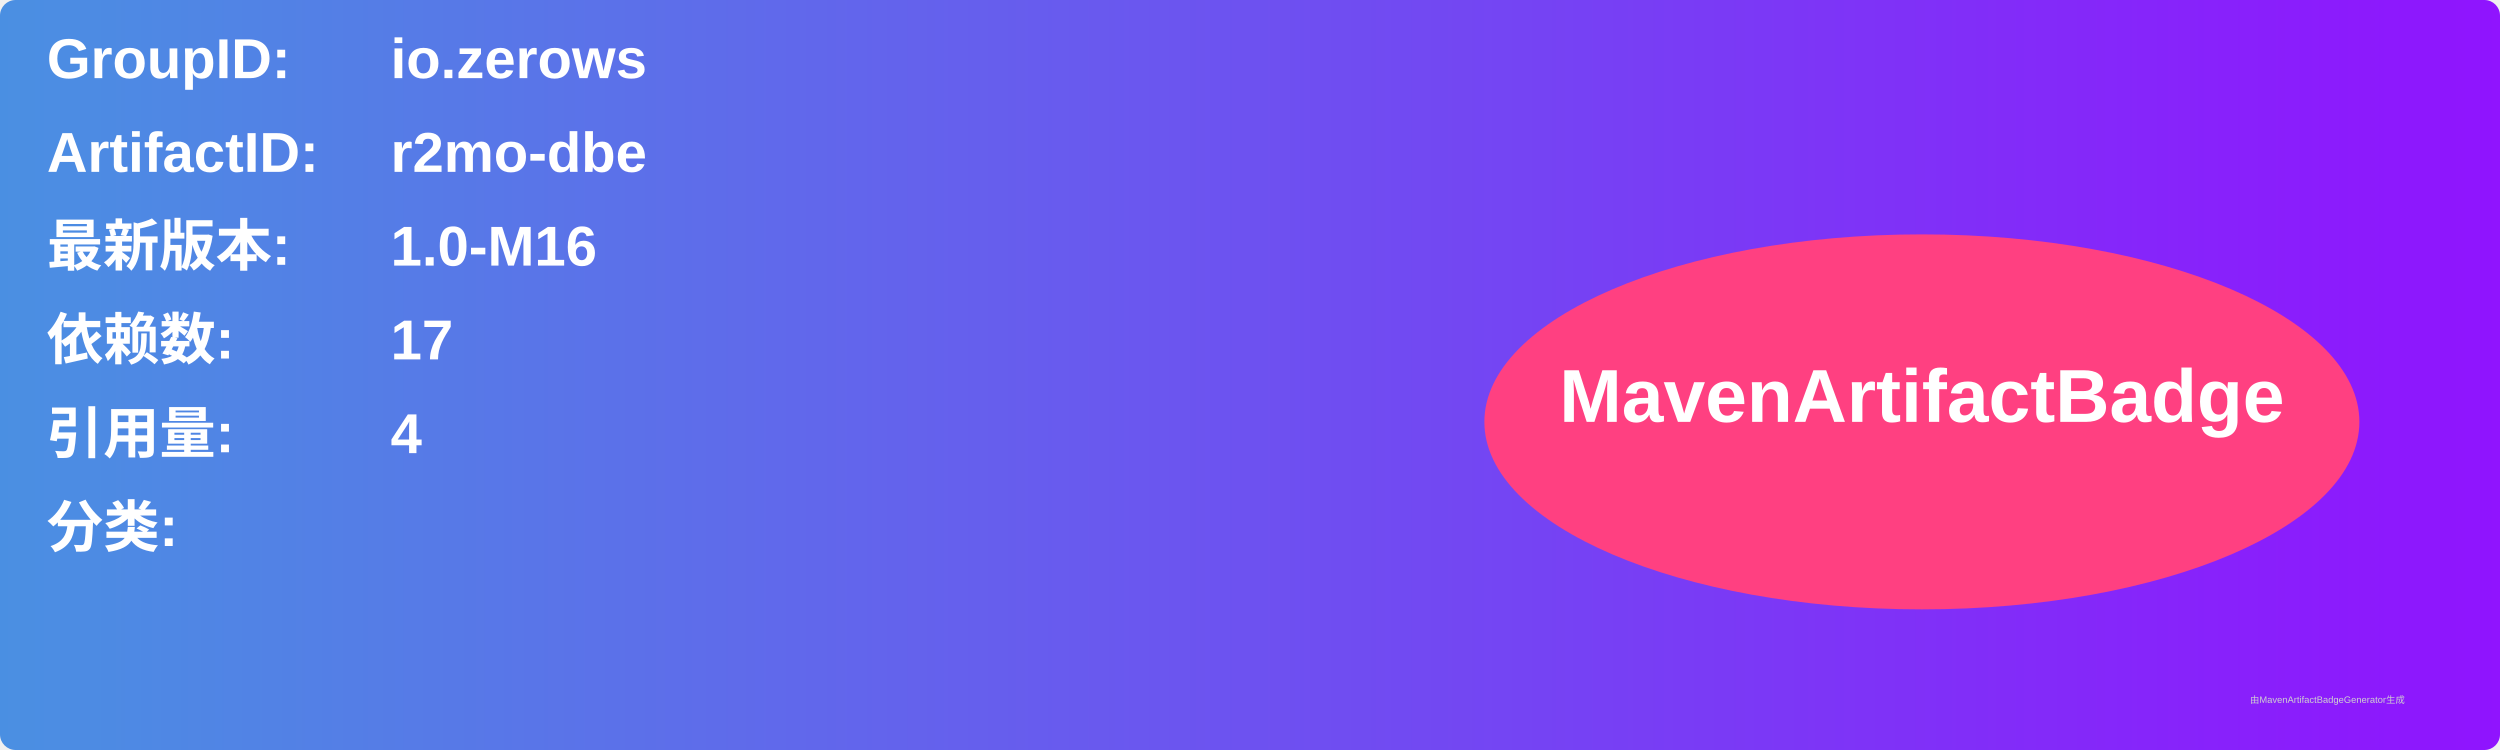
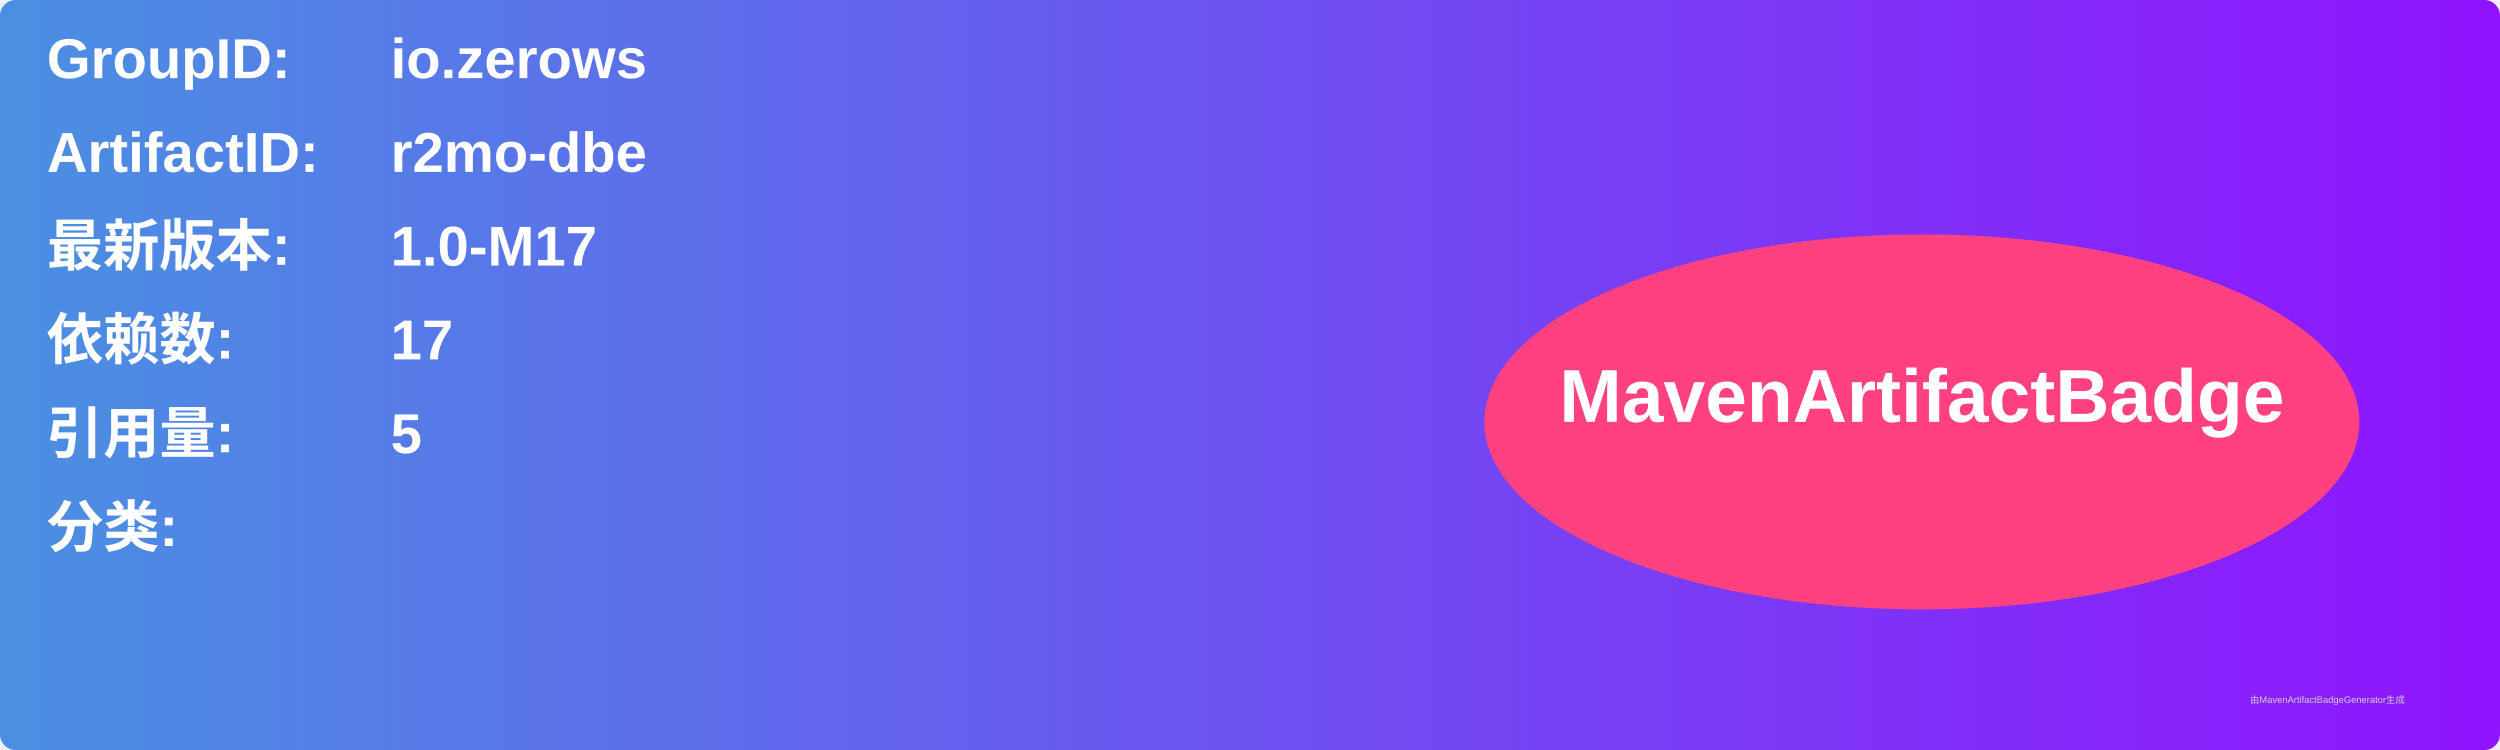
<svg xmlns="http://www.w3.org/2000/svg" width="800" height="240" viewBox="0 0 800 240">
  <linearGradient id="grad" x1="0%" y1="0%" x2="100%" y2="0%">
    <stop offset="0%" stop-color="#4a90e2" />
    <stop offset="100%" stop-color="#9013fe" />
  </linearGradient>
  <rect width="100%" height="100%" rx="5" ry="5" fill="url(#grad)" />
  <g transform="translate(15, 15)">
    <text x="0" y="10" font-family="Arial" font-size="18" fill="white" font-weight="bold" width="260">GroupID:</text>
    <text x="110" y="10" font-family="Arial" font-size="18" fill="white" font-weight="bold" width="460">io.zerows</text>
    <text x="0" y="40" font-family="Arial" font-size="18" fill="white" font-weight="bold" width="260">ArtifactID:</text>
    <text x="110" y="40" font-family="Arial" font-size="18" fill="white" font-weight="bold" width="460">r2mo-dbe</text>
    <text x="0" y="70" font-family="Arial" font-size="18" fill="white" font-weight="bold">最新版本:</text>
    <text x="110" y="70" font-family="Arial" font-size="18" fill="white" font-weight="bold">
-       <tspan font-weight="bold">1.0-M16</tspan>
+       <tspan font-weight="bold">1.0-M17</tspan>
    </text>
    <text x="0" y="100" font-family="Arial" font-size="18" fill="white" font-weight="bold">依赖数: </text>
    <text x="110" y="100" font-family="Arial" font-size="18" fill="white">
      <tspan font-weight="bold">17</tspan>
    </text>
    <text x="0" y="130" font-family="Arial" font-size="18" fill="white" font-weight="bold">引用量: </text>
    <text x="110" y="130" font-family="Arial" font-size="18" fill="white">
-       <tspan font-weight="bold">4</tspan>
+       <tspan font-weight="bold">5</tspan>
    </text>
    <text x="0" y="160" font-family="Arial" font-size="18" fill="white" font-weight="bold">分类:</text>
    <text x="10" y="190" font-family="Arial" font-size="10" fill="white">
      <tspan font-weight="bold" />
    </text>
    <ellipse cx="600" cy="120" rx="140" ry="60" fill="#ff4081" />
    <text x="600" y="120" text-anchor="middle" font-family="Arial" font-size="24" fill="white" font-weight="bold">MavenArtifactBadge</text>
  </g>
  <text x="720" y="225" font-family="Arial" font-size="3" fill="#d0d0d0">由MavenArtifactBadgeGenerator生成</text>
</svg>
